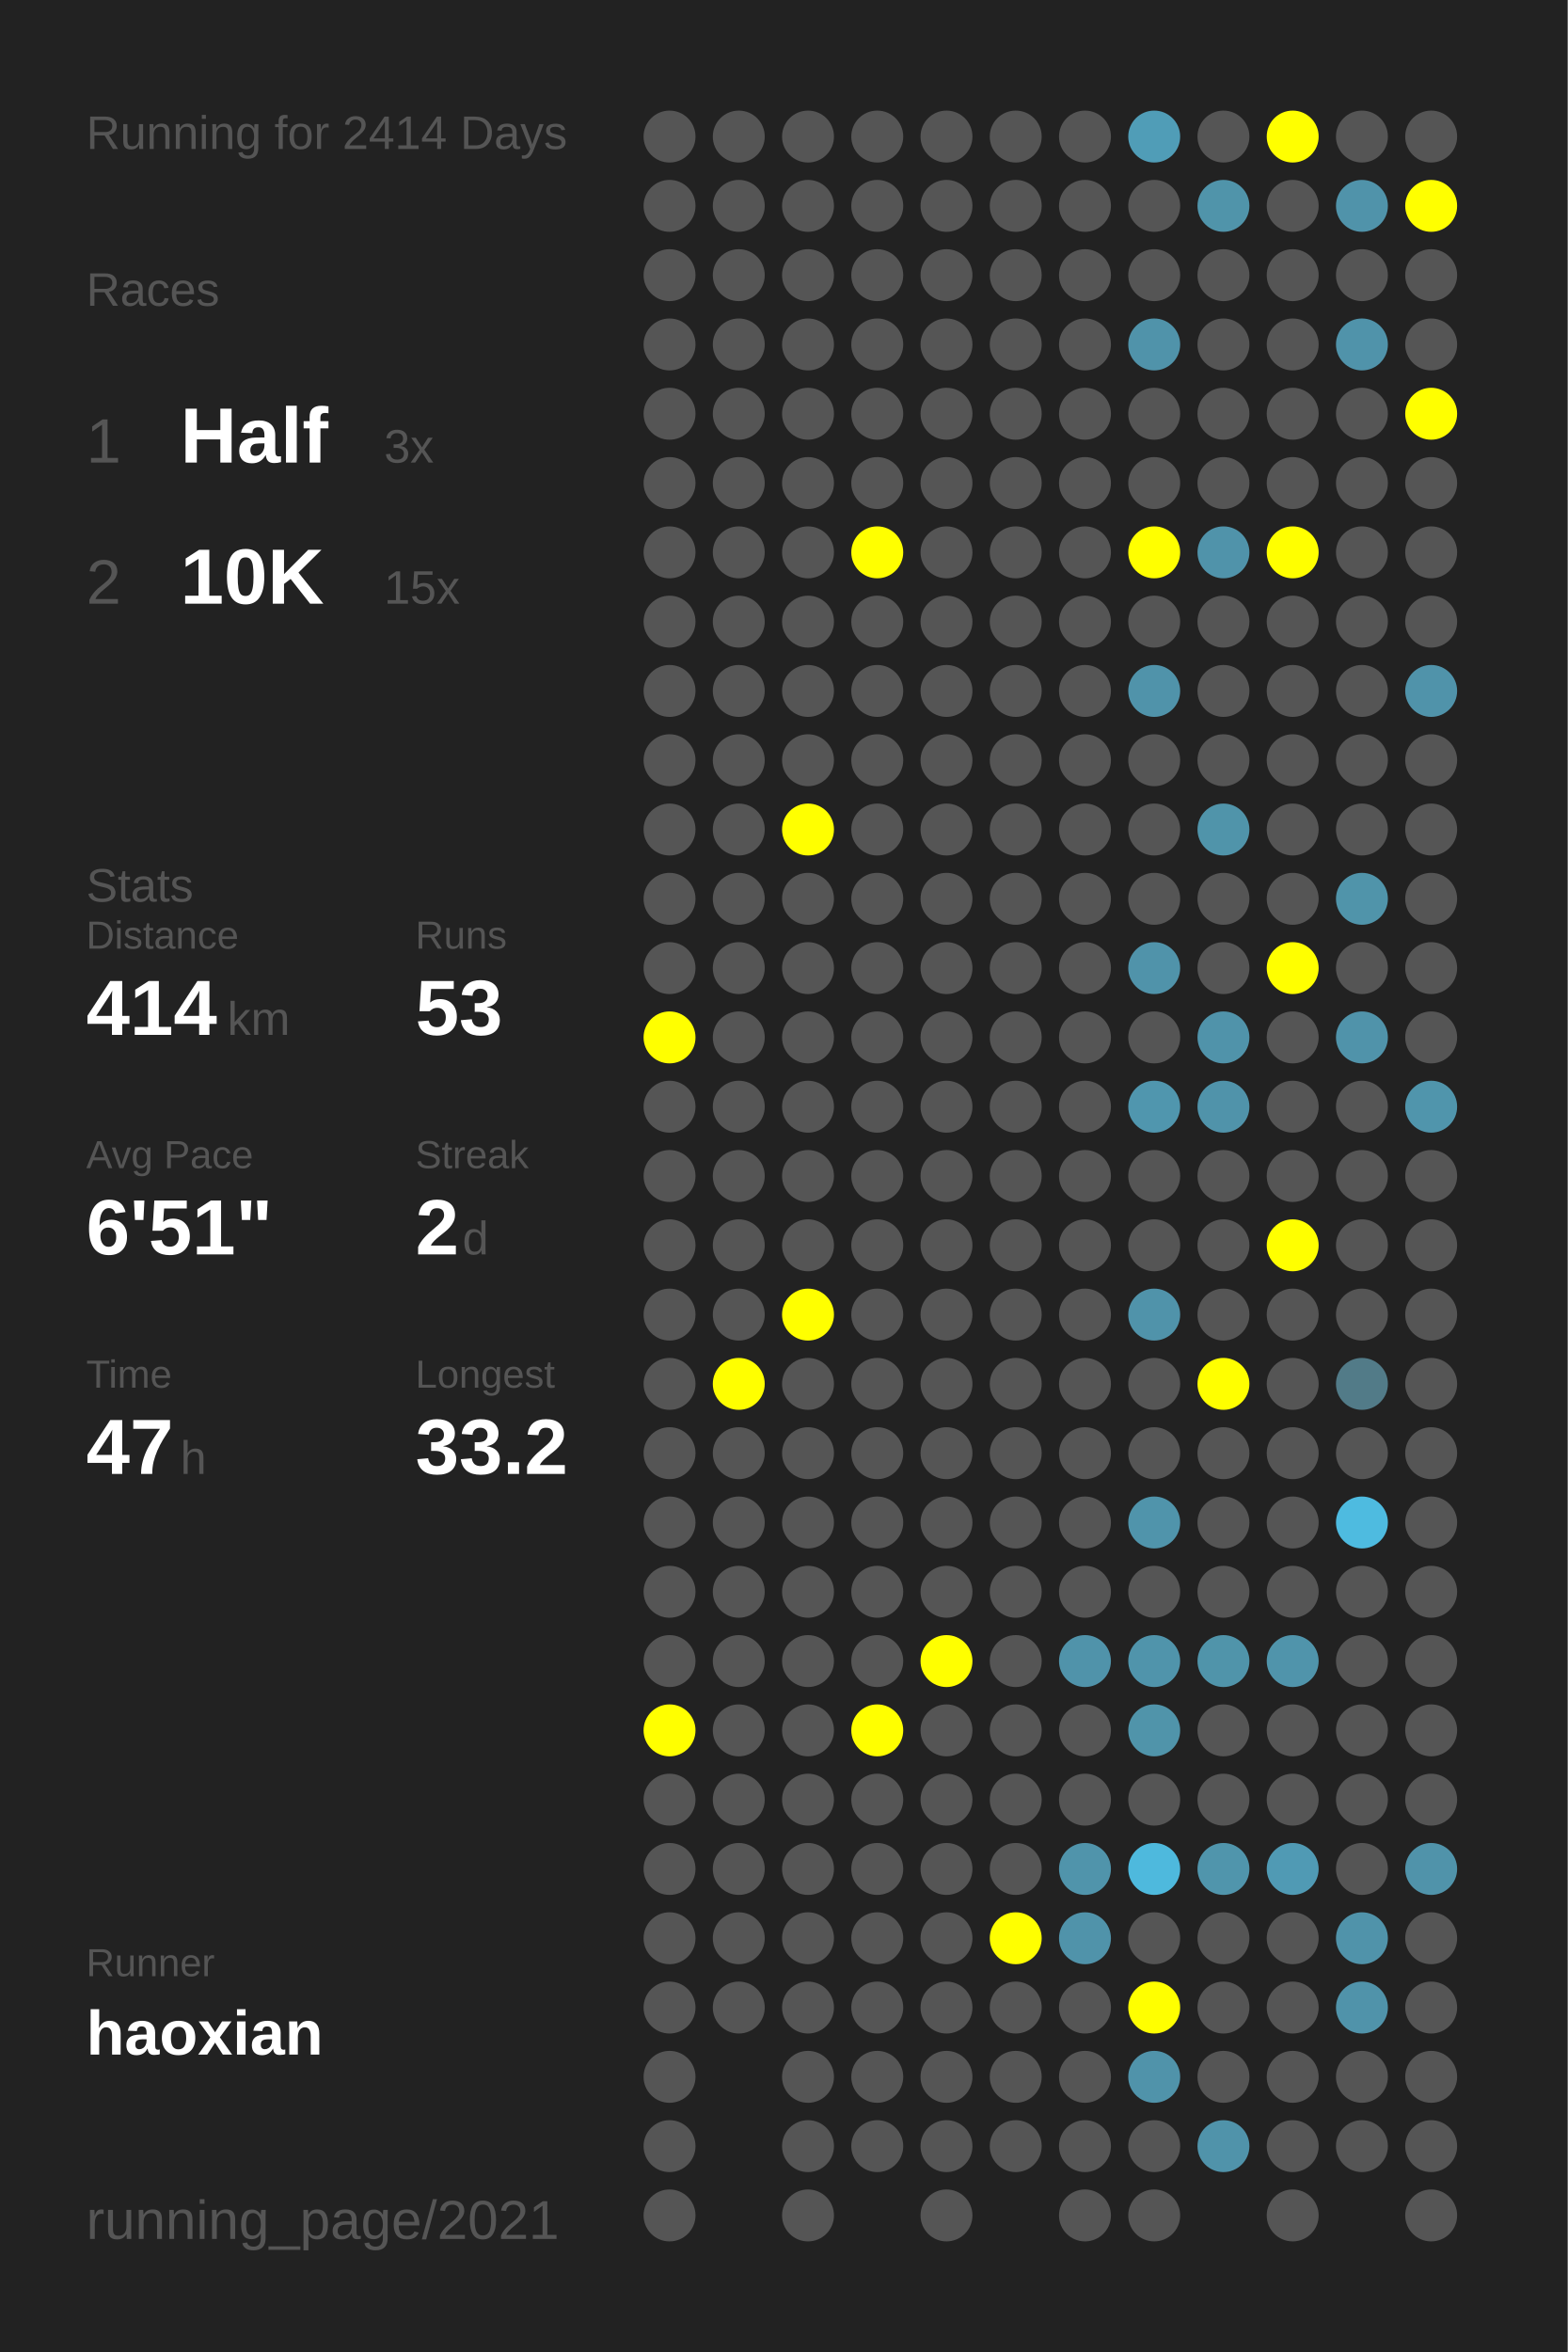
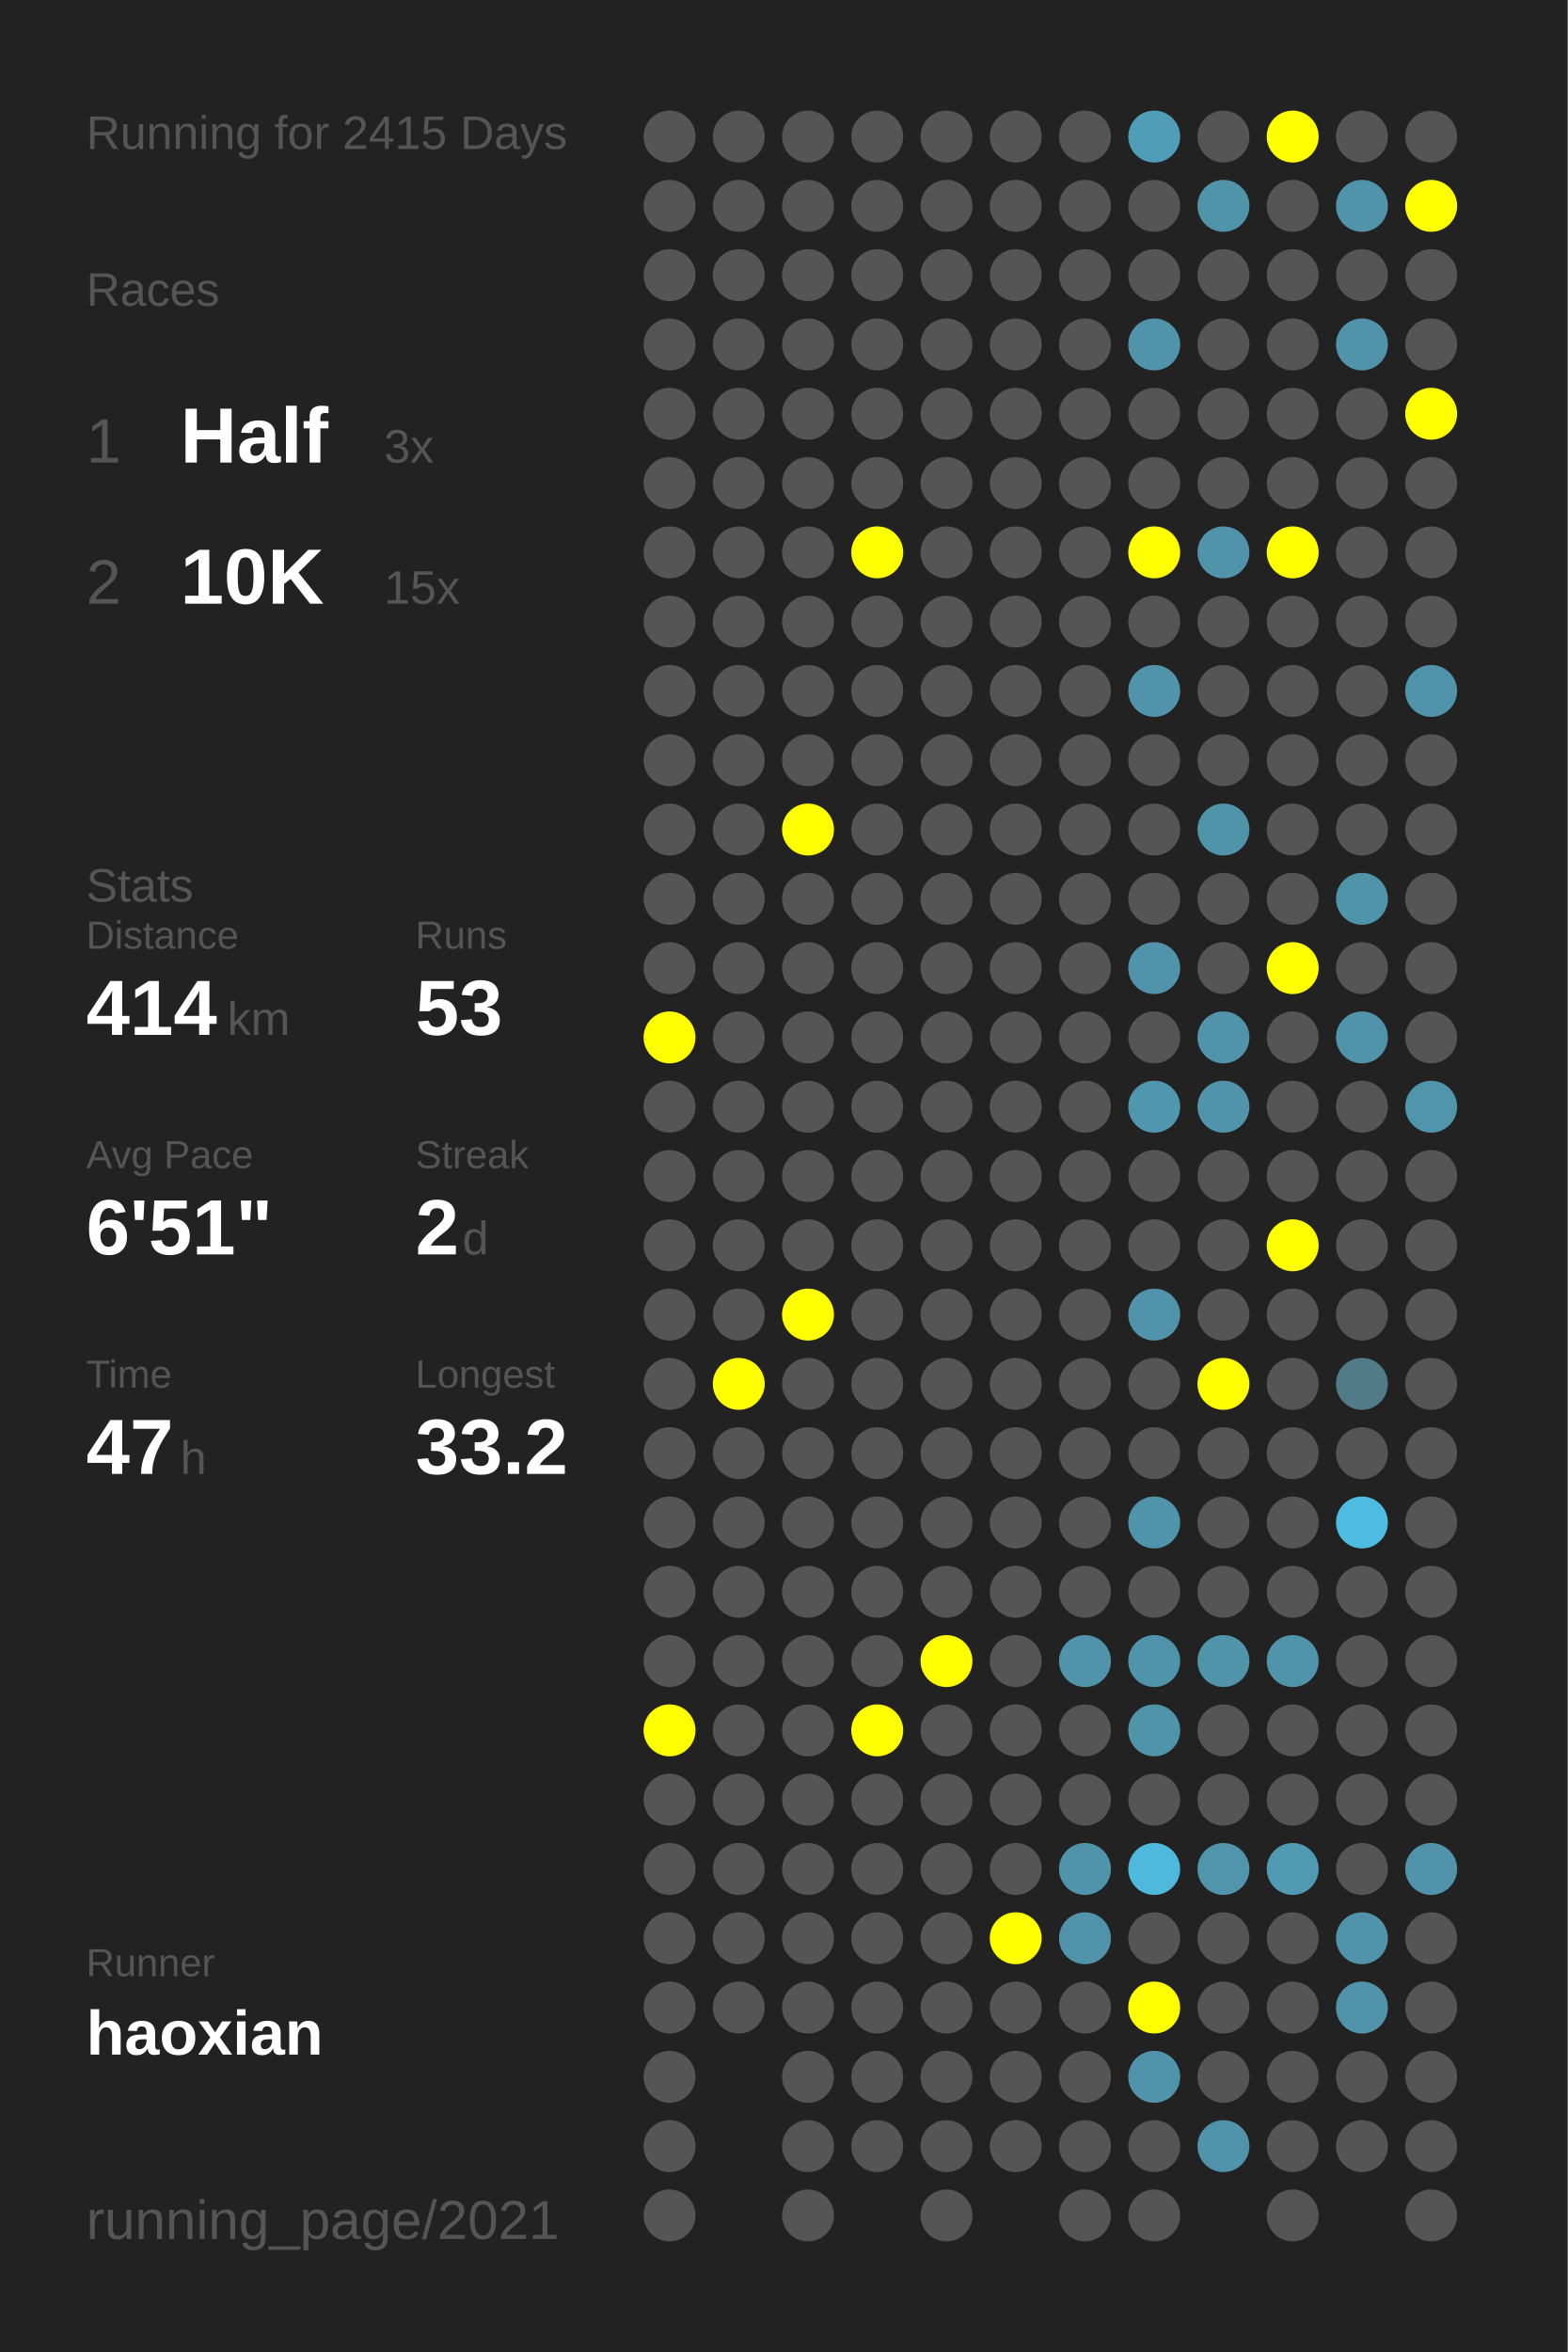
<svg xmlns="http://www.w3.org/2000/svg" baseProfile="full" height="300mm" version="1.1" viewBox="0,0,200,300" width="200mm">
  <defs />
  <rect fill="#222222" height="300" width="200" x="0" y="0" />
-   <text fill="#555555" style="font-size:6px; font-family:Arial;" x="11" y="19">Running for 2414 Days</text>
+   <text fill="#555555" style="font-size:6px; font-family:Arial;" x="11" y="19">Running for 2415 Days</text>
  <text fill="#555555" style="font-size:6px; font-family:Arial;" x="11" y="39">Races</text>
  <text fill="#555555" style="font-size:8px; font-family:Arial;" x="11" y="59">1</text>
  <text fill="#FFFFFF" style="font-size:10px; font-family:Arial; font-weight:bold;" x="23" y="59">Half</text>
  <text fill="#555555" style="font-size:6px; font-family:Arial;" x="49" y="59">3x</text>
  <text fill="#555555" style="font-size:8px; font-family:Arial;" x="11" y="77">2</text>
  <text fill="#FFFFFF" style="font-size:10px; font-family:Arial; font-weight:bold;" x="23" y="77">10K</text>
  <text fill="#555555" style="font-size:6px; font-family:Arial;" x="49" y="77">15x</text>
  <text fill="#555555" style="font-size:6px; font-family:Arial;" x="11" y="115">Stats</text>
  <text fill="#555555" style="font-size:5px; font-family:Arial;" x="11" y="121">Distance</text>
  <text fill="#FFFFFF" style="font-size:10px; font-family:Arial; font-weight:bold;" x="11" y="132">414</text>
  <text fill="#555555" style="font-size:6px; font-family:Arial;" x="29" y="132">km</text>
  <text fill="#555555" style="font-size:5px; font-family:Arial;" x="53" y="121">Runs</text>
  <text fill="#FFFFFF" style="font-size:10px; font-family:Arial; font-weight:bold;" x="53" y="132">53</text>
  <text fill="#555555" style="font-size:5px; font-family:Arial;" x="11" y="149">Avg Pace</text>
  <text fill="#FFFFFF" style="font-size:10px; font-family:Arial; font-weight:bold;" x="11" y="160">6'51"</text>
  <text fill="#555555" style="font-size:5px; font-family:Arial;" x="53" y="149">Streak</text>
  <text fill="#FFFFFF" style="font-size:10px; font-family:Arial; font-weight:bold;" x="53" y="160">2</text>
  <text fill="#555555" style="font-size:6px; font-family:Arial;" x="59" y="160">d</text>
  <text fill="#555555" style="font-size:5px; font-family:Arial;" x="11" y="177">Time</text>
  <text fill="#FFFFFF" style="font-size:10px; font-family:Arial; font-weight:bold;" x="11" y="188">47</text>
  <text fill="#555555" style="font-size:6px; font-family:Arial;" x="23" y="188">h</text>
  <text fill="#555555" style="font-size:5px; font-family:Arial;" x="53" y="177">Longest</text>
  <text fill="#FFFFFF" style="font-size:10px; font-family:Arial; font-weight:bold;" x="53" y="188">33.2</text>
  <text fill="#555555" style="font-size:5px; font-family:Arial;" x="11" y="252.065">Runner</text>
  <text fill="#FFFFFF" style="font-size:8px; font-family:Arial; font-weight:bold;" x="11" y="262.065">haoxian</text>
  <text fill="#555555" style="font-size:7px; font-family:Arial;" x="11" y="285.581">running_page/2021</text>
  <circle cx="85.417" cy="17.419" fill="#555555" r="3.312" />
  <circle cx="85.417" cy="26.258" fill="#555555" r="3.312" />
  <circle cx="85.417" cy="35.097" fill="#555555" r="3.312" />
  <circle cx="85.417" cy="43.935" fill="#555555" r="3.312" />
  <circle cx="85.417" cy="52.774" fill="#555555" r="3.312" />
  <circle cx="85.417" cy="61.613" fill="#555555" r="3.312" />
  <circle cx="85.417" cy="70.452" fill="#555555" r="3.312" />
  <circle cx="85.417" cy="79.29" fill="#555555" r="3.312" />
  <circle cx="85.417" cy="88.129" fill="#555555" r="3.312" />
  <circle cx="85.417" cy="96.968" fill="#555555" r="3.312" />
  <circle cx="85.417" cy="105.806" fill="#555555" r="3.312" />
  <circle cx="85.417" cy="114.645" fill="#555555" r="3.312" />
  <circle cx="85.417" cy="123.484" fill="#555555" r="3.312" />
  <circle cx="85.417" cy="132.323" fill="#FFFF00" r="3.312" />
  <circle cx="85.417" cy="141.161" fill="#555555" r="3.312" />
  <circle cx="85.417" cy="150" fill="#555555" r="3.312" />
  <circle cx="85.417" cy="158.839" fill="#555555" r="3.312" />
  <circle cx="85.417" cy="167.677" fill="#555555" r="3.312" />
  <circle cx="85.417" cy="176.516" fill="#555555" r="3.312" />
  <circle cx="85.417" cy="185.355" fill="#555555" r="3.312" />
  <circle cx="85.417" cy="194.194" fill="#555555" r="3.312" />
  <circle cx="85.417" cy="203.032" fill="#555555" r="3.312" />
  <circle cx="85.417" cy="211.871" fill="#555555" r="3.312" />
  <circle cx="85.417" cy="220.71" fill="#FFFF00" r="3.312" />
  <circle cx="85.417" cy="229.548" fill="#555555" r="3.312" />
  <circle cx="85.417" cy="238.387" fill="#555555" r="3.312" />
  <circle cx="85.417" cy="247.226" fill="#555555" r="3.312" />
  <circle cx="85.417" cy="256.065" fill="#555555" r="3.312" />
  <circle cx="85.417" cy="264.903" fill="#555555" r="3.312" />
  <circle cx="85.417" cy="273.742" fill="#555555" r="3.312" />
  <circle cx="85.417" cy="282.581" fill="#555555" r="3.312" />
  <circle cx="94.25" cy="17.419" fill="#555555" r="3.312" />
  <circle cx="94.25" cy="26.258" fill="#555555" r="3.312" />
  <circle cx="94.25" cy="35.097" fill="#555555" r="3.312" />
  <circle cx="94.25" cy="43.935" fill="#555555" r="3.312" />
  <circle cx="94.25" cy="52.774" fill="#555555" r="3.312" />
  <circle cx="94.25" cy="61.613" fill="#555555" r="3.312" />
  <circle cx="94.25" cy="70.452" fill="#555555" r="3.312" />
  <circle cx="94.25" cy="79.29" fill="#555555" r="3.312" />
  <circle cx="94.25" cy="88.129" fill="#555555" r="3.312" />
  <circle cx="94.25" cy="96.968" fill="#555555" r="3.312" />
  <circle cx="94.25" cy="105.806" fill="#555555" r="3.312" />
  <circle cx="94.25" cy="114.645" fill="#555555" r="3.312" />
  <circle cx="94.25" cy="123.484" fill="#555555" r="3.312" />
  <circle cx="94.25" cy="132.323" fill="#555555" r="3.312" />
  <circle cx="94.25" cy="141.161" fill="#555555" r="3.312" />
  <circle cx="94.25" cy="150" fill="#555555" r="3.312" />
  <circle cx="94.25" cy="158.839" fill="#555555" r="3.312" />
  <circle cx="94.25" cy="167.677" fill="#555555" r="3.312" />
  <circle cx="94.25" cy="176.516" fill="#FFFF00" r="3.312" />
  <circle cx="94.25" cy="185.355" fill="#555555" r="3.312" />
  <circle cx="94.25" cy="194.194" fill="#555555" r="3.312" />
  <circle cx="94.25" cy="203.032" fill="#555555" r="3.312" />
  <circle cx="94.25" cy="211.871" fill="#555555" r="3.312" />
  <circle cx="94.25" cy="220.71" fill="#555555" r="3.312" />
  <circle cx="94.25" cy="229.548" fill="#555555" r="3.312" />
  <circle cx="94.25" cy="238.387" fill="#555555" r="3.312" />
  <circle cx="94.25" cy="247.226" fill="#555555" r="3.312" />
  <circle cx="94.25" cy="256.065" fill="#555555" r="3.312" />
  <circle cx="103.083" cy="17.419" fill="#555555" r="3.312" />
  <circle cx="103.083" cy="26.258" fill="#555555" r="3.312" />
  <circle cx="103.083" cy="35.097" fill="#555555" r="3.312" />
  <circle cx="103.083" cy="43.935" fill="#555555" r="3.312" />
  <circle cx="103.083" cy="52.774" fill="#555555" r="3.312" />
  <circle cx="103.083" cy="61.613" fill="#555555" r="3.312" />
  <circle cx="103.083" cy="70.452" fill="#555555" r="3.312" />
  <circle cx="103.083" cy="79.29" fill="#555555" r="3.312" />
  <circle cx="103.083" cy="88.129" fill="#555555" r="3.312" />
  <circle cx="103.083" cy="96.968" fill="#555555" r="3.312" />
  <circle cx="103.083" cy="105.806" fill="#FFFF00" r="3.312" />
  <circle cx="103.083" cy="114.645" fill="#555555" r="3.312" />
  <circle cx="103.083" cy="123.484" fill="#555555" r="3.312" />
  <circle cx="103.083" cy="132.323" fill="#555555" r="3.312" />
  <circle cx="103.083" cy="141.161" fill="#555555" r="3.312" />
  <circle cx="103.083" cy="150" fill="#555555" r="3.312" />
  <circle cx="103.083" cy="158.839" fill="#555555" r="3.312" />
  <circle cx="103.083" cy="167.677" fill="#FFFF00" r="3.312" />
  <circle cx="103.083" cy="176.516" fill="#555555" r="3.312" />
  <circle cx="103.083" cy="185.355" fill="#555555" r="3.312" />
  <circle cx="103.083" cy="194.194" fill="#555555" r="3.312" />
  <circle cx="103.083" cy="203.032" fill="#555555" r="3.312" />
  <circle cx="103.083" cy="211.871" fill="#555555" r="3.312" />
  <circle cx="103.083" cy="220.71" fill="#555555" r="3.312" />
  <circle cx="103.083" cy="229.548" fill="#555555" r="3.312" />
  <circle cx="103.083" cy="238.387" fill="#555555" r="3.312" />
  <circle cx="103.083" cy="247.226" fill="#555555" r="3.312" />
  <circle cx="103.083" cy="256.065" fill="#555555" r="3.312" />
  <circle cx="103.083" cy="264.903" fill="#555555" r="3.312" />
  <circle cx="103.083" cy="273.742" fill="#555555" r="3.312" />
  <circle cx="103.083" cy="282.581" fill="#555555" r="3.312" />
  <circle cx="111.917" cy="17.419" fill="#555555" r="3.312" />
  <circle cx="111.917" cy="26.258" fill="#555555" r="3.312" />
  <circle cx="111.917" cy="35.097" fill="#555555" r="3.312" />
  <circle cx="111.917" cy="43.935" fill="#555555" r="3.312" />
  <circle cx="111.917" cy="52.774" fill="#555555" r="3.312" />
  <circle cx="111.917" cy="61.613" fill="#555555" r="3.312" />
  <circle cx="111.917" cy="70.452" fill="#FFFF00" r="3.312" />
  <circle cx="111.917" cy="79.29" fill="#555555" r="3.312" />
  <circle cx="111.917" cy="88.129" fill="#555555" r="3.312" />
  <circle cx="111.917" cy="96.968" fill="#555555" r="3.312" />
  <circle cx="111.917" cy="105.806" fill="#555555" r="3.312" />
  <circle cx="111.917" cy="114.645" fill="#555555" r="3.312" />
  <circle cx="111.917" cy="123.484" fill="#555555" r="3.312" />
  <circle cx="111.917" cy="132.323" fill="#555555" r="3.312" />
  <circle cx="111.917" cy="141.161" fill="#555555" r="3.312" />
  <circle cx="111.917" cy="150" fill="#555555" r="3.312" />
  <circle cx="111.917" cy="158.839" fill="#555555" r="3.312" />
  <circle cx="111.917" cy="167.677" fill="#555555" r="3.312" />
  <circle cx="111.917" cy="176.516" fill="#555555" r="3.312" />
  <circle cx="111.917" cy="185.355" fill="#555555" r="3.312" />
  <circle cx="111.917" cy="194.194" fill="#555555" r="3.312" />
  <circle cx="111.917" cy="203.032" fill="#555555" r="3.312" />
  <circle cx="111.917" cy="211.871" fill="#555555" r="3.312" />
  <circle cx="111.917" cy="220.71" fill="#FFFF00" r="3.312" />
  <circle cx="111.917" cy="229.548" fill="#555555" r="3.312" />
  <circle cx="111.917" cy="238.387" fill="#555555" r="3.312" />
  <circle cx="111.917" cy="247.226" fill="#555555" r="3.312" />
  <circle cx="111.917" cy="256.065" fill="#555555" r="3.312" />
  <circle cx="111.917" cy="264.903" fill="#555555" r="3.312" />
  <circle cx="111.917" cy="273.742" fill="#555555" r="3.312" />
  <circle cx="120.75" cy="17.419" fill="#555555" r="3.312" />
  <circle cx="120.75" cy="26.258" fill="#555555" r="3.312" />
  <circle cx="120.75" cy="35.097" fill="#555555" r="3.312" />
  <circle cx="120.75" cy="43.935" fill="#555555" r="3.312" />
  <circle cx="120.75" cy="52.774" fill="#555555" r="3.312" />
  <circle cx="120.75" cy="61.613" fill="#555555" r="3.312" />
  <circle cx="120.75" cy="70.452" fill="#555555" r="3.312" />
  <circle cx="120.75" cy="79.29" fill="#555555" r="3.312" />
  <circle cx="120.75" cy="88.129" fill="#555555" r="3.312" />
  <circle cx="120.75" cy="96.968" fill="#555555" r="3.312" />
  <circle cx="120.75" cy="105.806" fill="#555555" r="3.312" />
  <circle cx="120.75" cy="114.645" fill="#555555" r="3.312" />
  <circle cx="120.75" cy="123.484" fill="#555555" r="3.312" />
  <circle cx="120.75" cy="132.323" fill="#555555" r="3.312" />
  <circle cx="120.75" cy="141.161" fill="#555555" r="3.312" />
  <circle cx="120.75" cy="150" fill="#555555" r="3.312" />
  <circle cx="120.75" cy="158.839" fill="#555555" r="3.312" />
  <circle cx="120.75" cy="167.677" fill="#555555" r="3.312" />
  <circle cx="120.75" cy="176.516" fill="#555555" r="3.312" />
  <circle cx="120.75" cy="185.355" fill="#555555" r="3.312" />
  <circle cx="120.75" cy="194.194" fill="#555555" r="3.312" />
  <circle cx="120.75" cy="203.032" fill="#555555" r="3.312" />
  <circle cx="120.75" cy="211.871" fill="#FFFF00" r="3.312" />
  <circle cx="120.75" cy="220.71" fill="#555555" r="3.312" />
  <circle cx="120.75" cy="229.548" fill="#555555" r="3.312" />
  <circle cx="120.75" cy="238.387" fill="#555555" r="3.312" />
  <circle cx="120.75" cy="247.226" fill="#555555" r="3.312" />
  <circle cx="120.75" cy="256.065" fill="#555555" r="3.312" />
  <circle cx="120.75" cy="264.903" fill="#555555" r="3.312" />
  <circle cx="120.75" cy="273.742" fill="#555555" r="3.312" />
  <circle cx="120.75" cy="282.581" fill="#555555" r="3.312" />
  <circle cx="129.583" cy="17.419" fill="#555555" r="3.312" />
  <circle cx="129.583" cy="26.258" fill="#555555" r="3.312" />
  <circle cx="129.583" cy="35.097" fill="#555555" r="3.312" />
  <circle cx="129.583" cy="43.935" fill="#555555" r="3.312" />
  <circle cx="129.583" cy="52.774" fill="#555555" r="3.312" />
  <circle cx="129.583" cy="61.613" fill="#555555" r="3.312" />
  <circle cx="129.583" cy="70.452" fill="#555555" r="3.312" />
  <circle cx="129.583" cy="79.29" fill="#555555" r="3.312" />
  <circle cx="129.583" cy="88.129" fill="#555555" r="3.312" />
  <circle cx="129.583" cy="96.968" fill="#555555" r="3.312" />
  <circle cx="129.583" cy="105.806" fill="#555555" r="3.312" />
  <circle cx="129.583" cy="114.645" fill="#555555" r="3.312" />
  <circle cx="129.583" cy="123.484" fill="#555555" r="3.312" />
  <circle cx="129.583" cy="132.323" fill="#555555" r="3.312" />
  <circle cx="129.583" cy="141.161" fill="#555555" r="3.312" />
  <circle cx="129.583" cy="150" fill="#555555" r="3.312" />
  <circle cx="129.583" cy="158.839" fill="#555555" r="3.312" />
  <circle cx="129.583" cy="167.677" fill="#555555" r="3.312" />
  <circle cx="129.583" cy="176.516" fill="#555555" r="3.312" />
  <circle cx="129.583" cy="185.355" fill="#555555" r="3.312" />
  <circle cx="129.583" cy="194.194" fill="#555555" r="3.312" />
  <circle cx="129.583" cy="203.032" fill="#555555" r="3.312" />
  <circle cx="129.583" cy="211.871" fill="#555555" r="3.312" />
  <circle cx="129.583" cy="220.71" fill="#555555" r="3.312" />
  <circle cx="129.583" cy="229.548" fill="#555555" r="3.312" />
  <circle cx="129.583" cy="238.387" fill="#555555" r="3.312" />
  <circle cx="129.583" cy="247.226" fill="#FFFF00" r="3.312" />
  <circle cx="129.583" cy="256.065" fill="#555555" r="3.312" />
  <circle cx="129.583" cy="264.903" fill="#555555" r="3.312" />
  <circle cx="129.583" cy="273.742" fill="#555555" r="3.312" />
  <circle cx="138.417" cy="17.419" fill="#555555" r="3.312" />
  <circle cx="138.417" cy="26.258" fill="#555555" r="3.312" />
  <circle cx="138.417" cy="35.097" fill="#555555" r="3.312" />
  <circle cx="138.417" cy="43.935" fill="#555555" r="3.312" />
  <circle cx="138.417" cy="52.774" fill="#555555" r="3.312" />
  <circle cx="138.417" cy="61.613" fill="#555555" r="3.312" />
  <circle cx="138.417" cy="70.452" fill="#555555" r="3.312" />
  <circle cx="138.417" cy="79.29" fill="#555555" r="3.312" />
  <circle cx="138.417" cy="88.129" fill="#555555" r="3.312" />
  <circle cx="138.417" cy="96.968" fill="#555555" r="3.312" />
  <circle cx="138.417" cy="105.806" fill="#555555" r="3.312" />
  <circle cx="138.417" cy="114.645" fill="#555555" r="3.312" />
  <circle cx="138.417" cy="123.484" fill="#555555" r="3.312" />
  <circle cx="138.417" cy="132.323" fill="#555555" r="3.312" />
  <circle cx="138.417" cy="141.161" fill="#555555" r="3.312" />
  <circle cx="138.417" cy="150" fill="#555555" r="3.312" />
  <circle cx="138.417" cy="158.839" fill="#555555" r="3.312" />
  <circle cx="138.417" cy="167.677" fill="#555555" r="3.312" />
  <circle cx="138.417" cy="176.516" fill="#555555" r="3.312" />
  <circle cx="138.417" cy="185.355" fill="#555555" r="3.312" />
  <circle cx="138.417" cy="194.194" fill="#555555" r="3.312" />
  <circle cx="138.417" cy="203.032" fill="#555555" r="3.312" />
  <circle cx="138.417" cy="211.871" fill="#5093aa" r="3.312" />
  <circle cx="138.417" cy="220.71" fill="#555555" r="3.312" />
  <circle cx="138.417" cy="229.548" fill="#555555" r="3.312" />
  <circle cx="138.417" cy="238.387" fill="#5094ab" r="3.312" />
  <circle cx="138.417" cy="247.226" fill="#5093aa" r="3.312" />
  <circle cx="138.417" cy="256.065" fill="#555555" r="3.312" />
  <circle cx="138.417" cy="264.903" fill="#555555" r="3.312" />
  <circle cx="138.417" cy="273.742" fill="#555555" r="3.312" />
  <circle cx="138.417" cy="282.581" fill="#555555" r="3.312" />
  <circle cx="147.25" cy="17.419" fill="#509db7" r="3.312" />
  <circle cx="147.25" cy="26.258" fill="#555555" r="3.312" />
  <circle cx="147.25" cy="35.097" fill="#555555" r="3.312" />
  <circle cx="147.25" cy="43.935" fill="#5093aa" r="3.312" />
  <circle cx="147.25" cy="52.774" fill="#555555" r="3.312" />
  <circle cx="147.25" cy="61.613" fill="#555555" r="3.312" />
  <circle cx="147.25" cy="70.452" fill="#FFFF00" r="3.312" />
  <circle cx="147.25" cy="79.29" fill="#555555" r="3.312" />
  <circle cx="147.25" cy="88.129" fill="#5093aa" r="3.312" />
  <circle cx="147.25" cy="96.968" fill="#555555" r="3.312" />
  <circle cx="147.25" cy="105.806" fill="#555555" r="3.312" />
  <circle cx="147.25" cy="114.645" fill="#555555" r="3.312" />
  <circle cx="147.25" cy="123.484" fill="#5093aa" r="3.312" />
  <circle cx="147.25" cy="132.323" fill="#555555" r="3.312" />
  <circle cx="147.25" cy="141.161" fill="#5096ae" r="3.312" />
  <circle cx="147.25" cy="150" fill="#555555" r="3.312" />
  <circle cx="147.25" cy="158.839" fill="#555555" r="3.312" />
  <circle cx="147.25" cy="167.677" fill="#5093aa" r="3.312" />
  <circle cx="147.25" cy="176.516" fill="#555555" r="3.312" />
  <circle cx="147.25" cy="185.355" fill="#555555" r="3.312" />
  <circle cx="147.25" cy="194.194" fill="#5094ab" r="3.312" />
  <circle cx="147.25" cy="203.032" fill="#555555" r="3.312" />
  <circle cx="147.25" cy="211.871" fill="#5094ab" r="3.312" />
  <circle cx="147.25" cy="220.71" fill="#5094aa" r="3.312" />
  <circle cx="147.25" cy="229.548" fill="#555555" r="3.312" />
  <circle cx="147.25" cy="238.387" fill="#4eb9dd" r="3.312" />
  <circle cx="147.25" cy="247.226" fill="#555555" r="3.312" />
  <circle cx="147.25" cy="256.065" fill="#FFFF00" r="3.312" />
  <circle cx="147.25" cy="264.903" fill="#5093aa" r="3.312" />
  <circle cx="147.25" cy="273.742" fill="#555555" r="3.312" />
  <circle cx="147.25" cy="282.581" fill="#555555" r="3.312" />
  <circle cx="156.083" cy="17.419" fill="#555555" r="3.312" />
  <circle cx="156.083" cy="26.258" fill="#5094aa" r="3.312" />
  <circle cx="156.083" cy="35.097" fill="#555555" r="3.312" />
  <circle cx="156.083" cy="43.935" fill="#555555" r="3.312" />
  <circle cx="156.083" cy="52.774" fill="#555555" r="3.312" />
  <circle cx="156.083" cy="61.613" fill="#555555" r="3.312" />
  <circle cx="156.083" cy="70.452" fill="#5093aa" r="3.312" />
  <circle cx="156.083" cy="79.29" fill="#555555" r="3.312" />
  <circle cx="156.083" cy="88.129" fill="#555555" r="3.312" />
  <circle cx="156.083" cy="96.968" fill="#555555" r="3.312" />
  <circle cx="156.083" cy="105.806" fill="#5094aa" r="3.312" />
  <circle cx="156.083" cy="114.645" fill="#555555" r="3.312" />
  <circle cx="156.083" cy="123.484" fill="#555555" r="3.312" />
  <circle cx="156.083" cy="132.323" fill="#5093aa" r="3.312" />
  <circle cx="156.083" cy="141.161" fill="#5093aa" r="3.312" />
  <circle cx="156.083" cy="150" fill="#555555" r="3.312" />
  <circle cx="156.083" cy="158.839" fill="#555555" r="3.312" />
  <circle cx="156.083" cy="167.677" fill="#555555" r="3.312" />
  <circle cx="156.083" cy="176.516" fill="#FFFF00" r="3.312" />
  <circle cx="156.083" cy="185.355" fill="#555555" r="3.312" />
  <circle cx="156.083" cy="194.194" fill="#555555" r="3.312" />
  <circle cx="156.083" cy="203.032" fill="#555555" r="3.312" />
  <circle cx="156.083" cy="211.871" fill="#5094aa" r="3.312" />
  <circle cx="156.083" cy="220.71" fill="#555555" r="3.312" />
  <circle cx="156.083" cy="229.548" fill="#555555" r="3.312" />
  <circle cx="156.083" cy="238.387" fill="#5095ac" r="3.312" />
  <circle cx="156.083" cy="247.226" fill="#555555" r="3.312" />
  <circle cx="156.083" cy="256.065" fill="#555555" r="3.312" />
  <circle cx="156.083" cy="264.903" fill="#555555" r="3.312" />
  <circle cx="156.083" cy="273.742" fill="#5093aa" r="3.312" />
  <circle cx="164.917" cy="17.419" fill="#FFFF00" r="3.312" />
  <circle cx="164.917" cy="26.258" fill="#555555" r="3.312" />
  <circle cx="164.917" cy="35.097" fill="#555555" r="3.312" />
  <circle cx="164.917" cy="43.935" fill="#555555" r="3.312" />
  <circle cx="164.917" cy="52.774" fill="#555555" r="3.312" />
  <circle cx="164.917" cy="61.613" fill="#555555" r="3.312" />
  <circle cx="164.917" cy="70.452" fill="#FFFF00" r="3.312" />
  <circle cx="164.917" cy="79.29" fill="#555555" r="3.312" />
  <circle cx="164.917" cy="88.129" fill="#555555" r="3.312" />
  <circle cx="164.917" cy="96.968" fill="#555555" r="3.312" />
  <circle cx="164.917" cy="105.806" fill="#555555" r="3.312" />
  <circle cx="164.917" cy="114.645" fill="#555555" r="3.312" />
  <circle cx="164.917" cy="123.484" fill="#FFFF00" r="3.312" />
  <circle cx="164.917" cy="132.323" fill="#555555" r="3.312" />
  <circle cx="164.917" cy="141.161" fill="#555555" r="3.312" />
  <circle cx="164.917" cy="150" fill="#555555" r="3.312" />
  <circle cx="164.917" cy="158.839" fill="#FFFF00" r="3.312" />
  <circle cx="164.917" cy="167.677" fill="#555555" r="3.312" />
  <circle cx="164.917" cy="176.516" fill="#555555" r="3.312" />
  <circle cx="164.917" cy="185.355" fill="#555555" r="3.312" />
  <circle cx="164.917" cy="194.194" fill="#555555" r="3.312" />
  <circle cx="164.917" cy="203.032" fill="#555555" r="3.312" />
  <circle cx="164.917" cy="211.871" fill="#5094ab" r="3.312" />
  <circle cx="164.917" cy="220.71" fill="#555555" r="3.312" />
  <circle cx="164.917" cy="229.548" fill="#555555" r="3.312" />
  <circle cx="164.917" cy="238.387" fill="#509ab4" r="3.312" />
  <circle cx="164.917" cy="247.226" fill="#555555" r="3.312" />
  <circle cx="164.917" cy="256.065" fill="#555555" r="3.312" />
  <circle cx="164.917" cy="264.903" fill="#555555" r="3.312" />
  <circle cx="164.917" cy="273.742" fill="#555555" r="3.312" />
  <circle cx="164.917" cy="282.581" fill="#555555" r="3.312" />
  <circle cx="173.75" cy="17.419" fill="#555555" r="3.312" />
  <circle cx="173.75" cy="26.258" fill="#5093aa" r="3.312" />
  <circle cx="173.75" cy="35.097" fill="#555555" r="3.312" />
  <circle cx="173.75" cy="43.935" fill="#5093aa" r="3.312" />
  <circle cx="173.75" cy="52.774" fill="#555555" r="3.312" />
  <circle cx="173.75" cy="61.613" fill="#555555" r="3.312" />
  <circle cx="173.75" cy="70.452" fill="#555555" r="3.312" />
  <circle cx="173.75" cy="79.29" fill="#555555" r="3.312" />
  <circle cx="173.75" cy="88.129" fill="#555555" r="3.312" />
  <circle cx="173.75" cy="96.968" fill="#555555" r="3.312" />
  <circle cx="173.75" cy="105.806" fill="#555555" r="3.312" />
  <circle cx="173.75" cy="114.645" fill="#5094aa" r="3.312" />
  <circle cx="173.75" cy="123.484" fill="#555555" r="3.312" />
  <circle cx="173.75" cy="132.323" fill="#5093aa" r="3.312" />
  <circle cx="173.75" cy="141.161" fill="#555555" r="3.312" />
  <circle cx="173.75" cy="150" fill="#555555" r="3.312" />
  <circle cx="173.75" cy="158.839" fill="#555555" r="3.312" />
  <circle cx="173.75" cy="167.677" fill="#555555" r="3.312" />
  <circle cx="173.75" cy="176.516" fill="#527b88" r="3.312" />
  <circle cx="173.75" cy="185.355" fill="#555555" r="3.312" />
  <circle cx="173.75" cy="194.194" fill="#4ebbe0" r="3.312" />
  <circle cx="173.75" cy="203.032" fill="#555555" r="3.312" />
  <circle cx="173.75" cy="211.871" fill="#555555" r="3.312" />
  <circle cx="173.75" cy="220.71" fill="#555555" r="3.312" />
  <circle cx="173.75" cy="229.548" fill="#555555" r="3.312" />
  <circle cx="173.75" cy="238.387" fill="#555555" r="3.312" />
  <circle cx="173.75" cy="247.226" fill="#5093aa" r="3.312" />
  <circle cx="173.75" cy="256.065" fill="#5093aa" r="3.312" />
  <circle cx="173.75" cy="264.903" fill="#555555" r="3.312" />
  <circle cx="173.75" cy="273.742" fill="#555555" r="3.312" />
  <circle cx="182.583" cy="17.419" fill="#555555" r="3.312" />
  <circle cx="182.583" cy="26.258" fill="#FFFF00" r="3.312" />
  <circle cx="182.583" cy="35.097" fill="#555555" r="3.312" />
  <circle cx="182.583" cy="43.935" fill="#555555" r="3.312" />
  <circle cx="182.583" cy="52.774" fill="#FFFF00" r="3.312" />
  <circle cx="182.583" cy="61.613" fill="#555555" r="3.312" />
  <circle cx="182.583" cy="70.452" fill="#555555" r="3.312" />
  <circle cx="182.583" cy="79.29" fill="#555555" r="3.312" />
  <circle cx="182.583" cy="88.129" fill="#5093aa" r="3.312" />
  <circle cx="182.583" cy="96.968" fill="#555555" r="3.312" />
  <circle cx="182.583" cy="105.806" fill="#555555" r="3.312" />
  <circle cx="182.583" cy="114.645" fill="#555555" r="3.312" />
  <circle cx="182.583" cy="123.484" fill="#555555" r="3.312" />
  <circle cx="182.583" cy="132.323" fill="#555555" r="3.312" />
  <circle cx="182.583" cy="141.161" fill="#5095ac" r="3.312" />
  <circle cx="182.583" cy="150" fill="#555555" r="3.312" />
  <circle cx="182.583" cy="158.839" fill="#555555" r="3.312" />
  <circle cx="182.583" cy="167.677" fill="#555555" r="3.312" />
  <circle cx="182.583" cy="176.516" fill="#555555" r="3.312" />
  <circle cx="182.583" cy="185.355" fill="#555555" r="3.312" />
  <circle cx="182.583" cy="194.194" fill="#555555" r="3.312" />
  <circle cx="182.583" cy="203.032" fill="#555555" r="3.312" />
  <circle cx="182.583" cy="211.871" fill="#555555" r="3.312" />
  <circle cx="182.583" cy="220.71" fill="#555555" r="3.312" />
  <circle cx="182.583" cy="229.548" fill="#555555" r="3.312" />
  <circle cx="182.583" cy="238.387" fill="#5093aa" r="3.312" />
  <circle cx="182.583" cy="247.226" fill="#555555" r="3.312" />
  <circle cx="182.583" cy="256.065" fill="#555555" r="3.312" />
  <circle cx="182.583" cy="264.903" fill="#555555" r="3.312" />
  <circle cx="182.583" cy="273.742" fill="#555555" r="3.312" />
  <circle cx="182.583" cy="282.581" fill="#555555" r="3.312" />
</svg>
